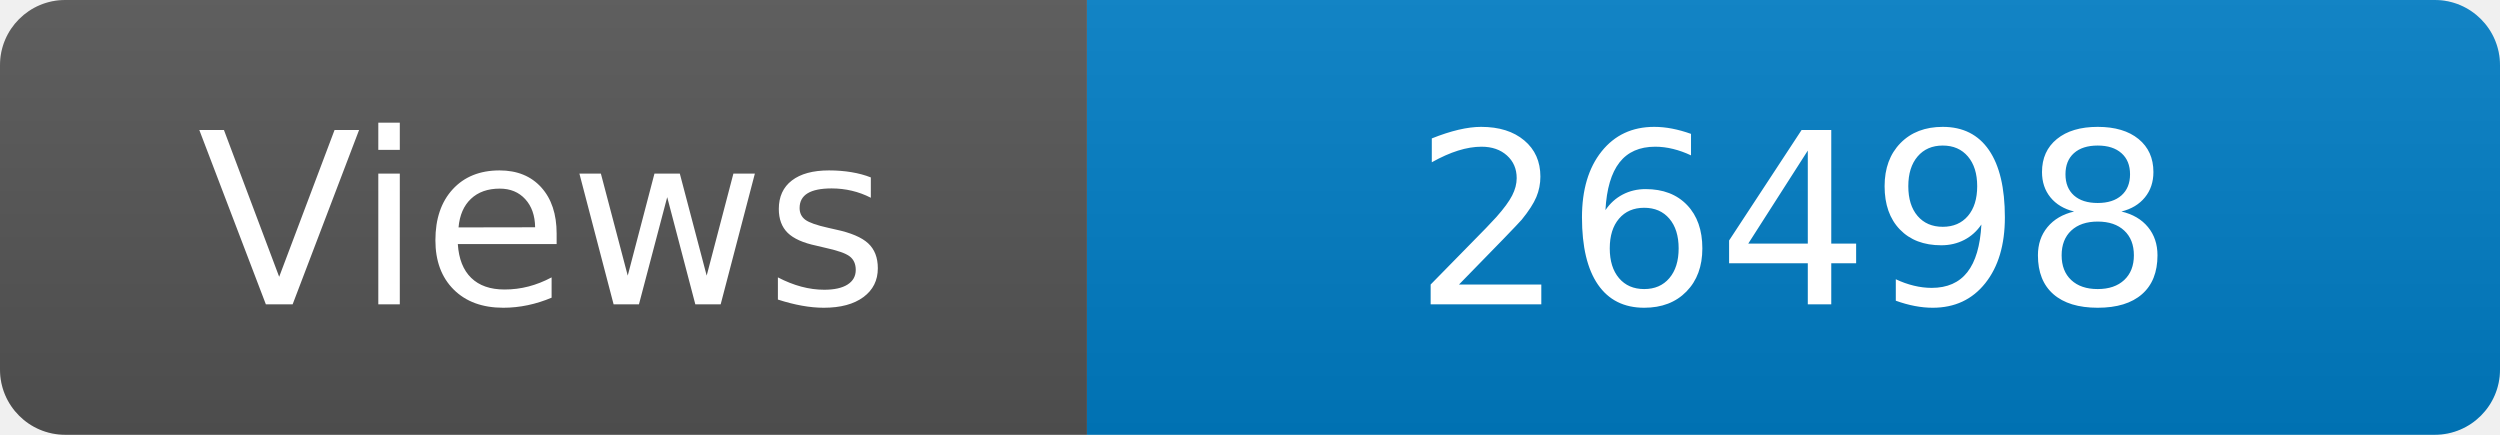
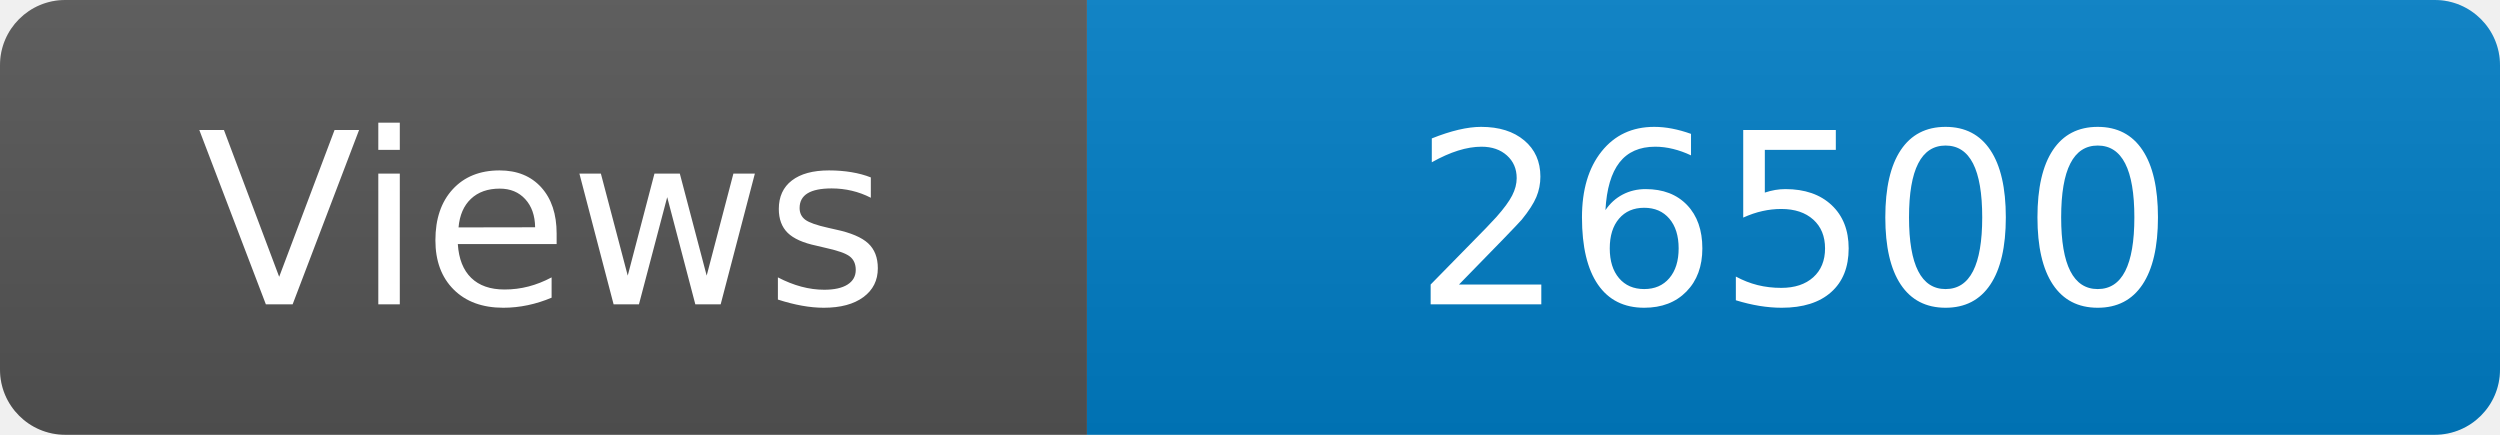
<svg xmlns="http://www.w3.org/2000/svg" width="115" height="20" role="img" aria-label="Maintained?: yes">
  <linearGradient id="s" x2="0" y2="100%">
    <stop offset="0" stop-color="#bbb" stop-opacity=".1" />
    <stop offset="1" stop-opacity=".1" />
  </linearGradient>
  <clipPath id="r">
    <rect width="115" height="20" rx="3" fill="#fff" />
  </clipPath>
  <g clip-path="url(#r)">
    <rect width="50" height="20" fill="#555" />
    <rect x="50" width="160" height="20" fill="#007ec6" />
    <rect width="115" height="20" fill="url(#s)" />
  </g>
  <g fill="#fff" text-anchor="middle" font-family="Verdana,Geneva,DejaVu Sans,sans-serif" font-size="110">
    <text x="250" y="140" transform="scale(.1)" fill="#fff">Views</text>
-     <text x="825" y="140" transform="scale(.1)" fill="#fff">26498</text>
+     <text x="825" y="140" transform="scale(.1)" fill="#fff">26500</text>
  </g>
</svg>
